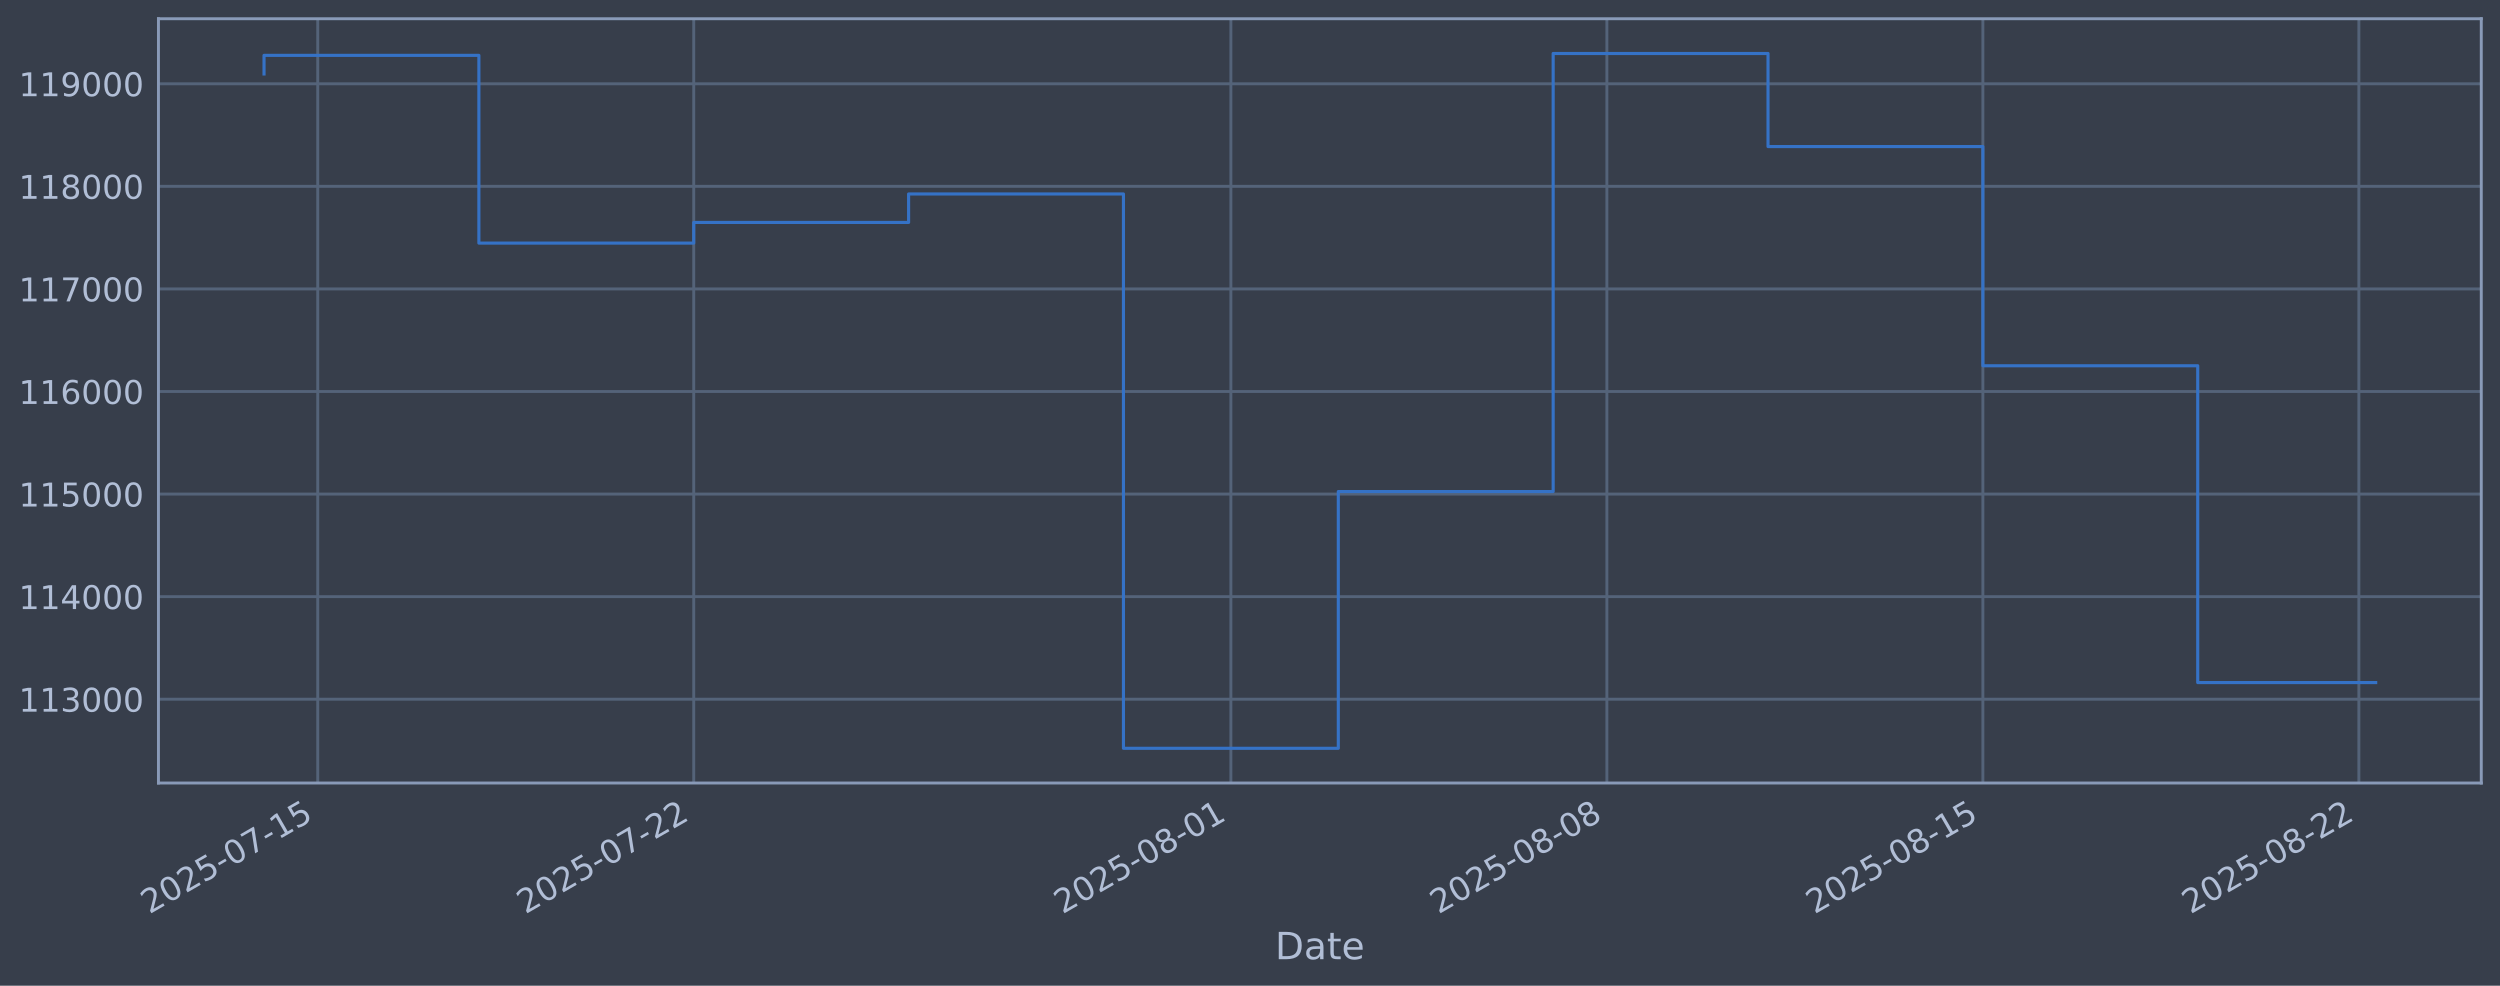
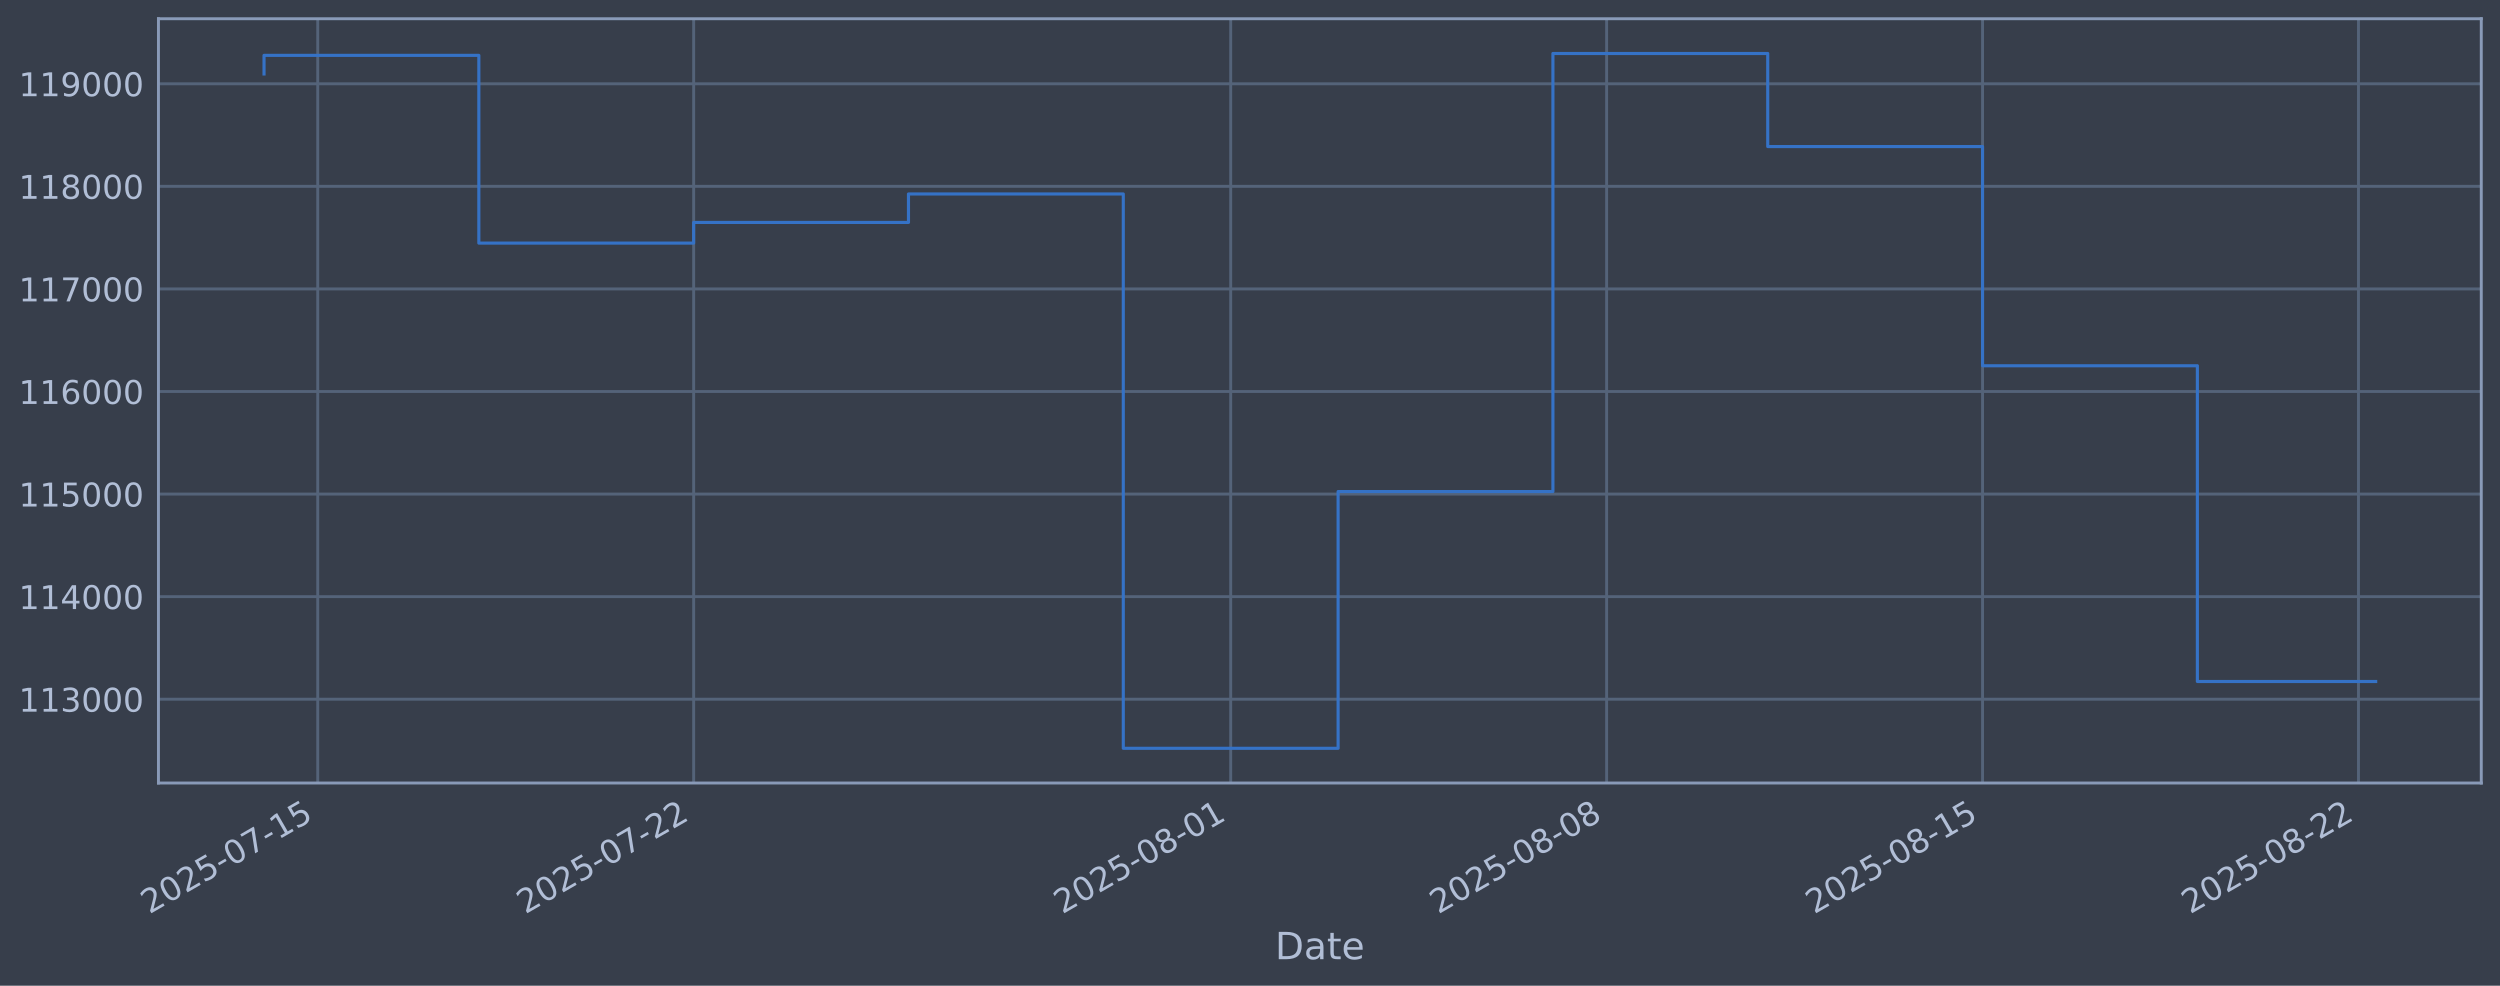
<svg xmlns="http://www.w3.org/2000/svg" xmlns:xlink="http://www.w3.org/1999/xlink" width="960.9pt" height="378.87pt" viewBox="0 0 960.9 378.87" version="1.1">
  <defs>
    <style type="text/css">*{stroke-linejoin: round; stroke-linecap: butt}</style>
  </defs>
  <g id="figure_1">
    <g id="patch_1">
      <path d="M 0 378.87  L 960.9 378.87  L 960.9 0  L 0 0  z " style="fill: #373e4b" />
    </g>
    <g id="axes_1">
      <g id="patch_2">
        <path d="M 60.901 300.96  L 953.701 300.96  L 953.701 7.2  L 60.901 7.2  z " style="fill: #373e4b" />
      </g>
      <g id="matplotlib.axis_1">
        <g id="xtick_1">
          <g id="line2d_1">
-             <path d="M 122.128 300.96  L 122.128 7.2  " clip-path="url(#p30b7f815c3)" style="fill: none; stroke: #546379; stroke-width: 1.12; stroke-linecap: square" />
+             <path d="M 122.124 300.96  L 122.124 7.2  " clip-path="url(#p49a4b88d22)" style="fill: none; stroke: #546379; stroke-width: 1.12; stroke-linecap: square" />
          </g>
          <g id="line2d_2" />
          <g id="text_1">
-             <g style="fill: #b1bed6" transform="translate(57.4023 351.4642) rotate(-30) scale(0.126 -0.126)">
+             <g style="fill: #b1bed6" transform="translate(57.39844 351.4642) rotate(-30) scale(0.126 -0.126)">
              <defs>
                <path id="DejaVuSans-32" d="M 1228 531  L 3431 531  L 3431 0  L 469 0  L 469 531  Q 828 903 1448 1529  Q 2069 2156 2228 2338  Q 2531 2678 2651 2914  Q 2772 3150 2772 3378  Q 2772 3750 2511 3984  Q 2250 4219 1831 4219  Q 1534 4219 1204 4116  Q 875 4013 500 3803  L 500 4441  Q 881 4594 1212 4672  Q 1544 4750 1819 4750  Q 2544 4750 2975 4387  Q 3406 4025 3406 3419  Q 3406 3131 3298 2873  Q 3191 2616 2906 2266  Q 2828 2175 2409 1742  Q 1991 1309 1228 531  z " transform="scale(0.015625)" />
                <path id="DejaVuSans-30" d="M 2034 4250  Q 1547 4250 1301 3770  Q 1056 3291 1056 2328  Q 1056 1369 1301 889  Q 1547 409 2034 409  Q 2525 409 2770 889  Q 3016 1369 3016 2328  Q 3016 3291 2770 3770  Q 2525 4250 2034 4250  z M 2034 4750  Q 2819 4750 3233 4129  Q 3647 3509 3647 2328  Q 3647 1150 3233 529  Q 2819 -91 2034 -91  Q 1250 -91 836 529  Q 422 1150 422 2328  Q 422 3509 836 4129  Q 1250 4750 2034 4750  z " transform="scale(0.015625)" />
                <path id="DejaVuSans-35" d="M 691 4666  L 3169 4666  L 3169 4134  L 1269 4134  L 1269 2991  Q 1406 3038 1543 3061  Q 1681 3084 1819 3084  Q 2600 3084 3056 2656  Q 3513 2228 3513 1497  Q 3513 744 3044 326  Q 2575 -91 1722 -91  Q 1428 -91 1123 -41  Q 819 9 494 109  L 494 744  Q 775 591 1075 516  Q 1375 441 1709 441  Q 2250 441 2565 725  Q 2881 1009 2881 1497  Q 2881 1984 2565 2268  Q 2250 2553 1709 2553  Q 1456 2553 1204 2497  Q 953 2441 691 2322  L 691 4666  z " transform="scale(0.015625)" />
                <path id="DejaVuSans-2d" d="M 313 2009  L 1997 2009  L 1997 1497  L 313 1497  L 313 2009  z " transform="scale(0.015625)" />
                <path id="DejaVuSans-37" d="M 525 4666  L 3525 4666  L 3525 4397  L 1831 0  L 1172 0  L 2766 4134  L 525 4134  L 525 4666  z " transform="scale(0.015625)" />
                <path id="DejaVuSans-31" d="M 794 531  L 1825 531  L 1825 4091  L 703 3866  L 703 4441  L 1819 4666  L 2450 4666  L 2450 531  L 3481 531  L 3481 0  L 794 0  L 794 531  z " transform="scale(0.015625)" />
              </defs>
              <use xlink:href="#DejaVuSans-32" />
              <use xlink:href="#DejaVuSans-30" transform="translate(63.62305 0)" />
              <use xlink:href="#DejaVuSans-32" transform="translate(127.2461 0)" />
              <use xlink:href="#DejaVuSans-35" transform="translate(190.8691 0)" />
              <use xlink:href="#DejaVuSans-2d" transform="translate(254.4922 0)" />
              <use xlink:href="#DejaVuSans-30" transform="translate(290.5762 0)" />
              <use xlink:href="#DejaVuSans-37" transform="translate(354.1992 0)" />
              <use xlink:href="#DejaVuSans-2d" transform="translate(417.8223 0)" />
              <use xlink:href="#DejaVuSans-31" transform="translate(453.9062 0)" />
              <use xlink:href="#DejaVuSans-35" transform="translate(517.5293 0)" />
            </g>
          </g>
        </g>
        <g id="xtick_2">
          <g id="line2d_3">
-             <path d="M 266.646 300.96  L 266.646 7.2  " clip-path="url(#p30b7f815c3)" style="fill: none; stroke: #546379; stroke-width: 1.12; stroke-linecap: square" />
+             <path d="M 266.615 300.96  L 266.615 7.2  " clip-path="url(#p49a4b88d22)" style="fill: none; stroke: #546379; stroke-width: 1.12; stroke-linecap: square" />
          </g>
          <g id="line2d_4" />
          <g id="text_2">
-             <g style="fill: #b1bed6" transform="translate(201.9207 351.4642) rotate(-30) scale(0.126 -0.126)">
+             <g style="fill: #b1bed6" transform="translate(201.8899 351.4642) rotate(-30) scale(0.126 -0.126)">
              <use xlink:href="#DejaVuSans-32" />
              <use xlink:href="#DejaVuSans-30" transform="translate(63.62305 0)" />
              <use xlink:href="#DejaVuSans-32" transform="translate(127.2461 0)" />
              <use xlink:href="#DejaVuSans-35" transform="translate(190.8691 0)" />
              <use xlink:href="#DejaVuSans-2d" transform="translate(254.4922 0)" />
              <use xlink:href="#DejaVuSans-30" transform="translate(290.5762 0)" />
              <use xlink:href="#DejaVuSans-37" transform="translate(354.1992 0)" />
              <use xlink:href="#DejaVuSans-2d" transform="translate(417.8223 0)" />
              <use xlink:href="#DejaVuSans-32" transform="translate(453.9062 0)" />
              <use xlink:href="#DejaVuSans-32" transform="translate(517.5293 0)" />
            </g>
          </g>
        </g>
        <g id="xtick_3">
          <g id="line2d_5">
-             <path d="M 473.101 300.96  L 473.101 7.2  " clip-path="url(#p30b7f815c3)" style="fill: none; stroke: #546379; stroke-width: 1.12; stroke-linecap: square" />
+             <path d="M 473.032 300.96  L 473.032 7.2  " clip-path="url(#p49a4b88d22)" style="fill: none; stroke: #546379; stroke-width: 1.12; stroke-linecap: square" />
          </g>
          <g id="line2d_6" />
          <g id="text_3">
-             <g style="fill: #b1bed6" transform="translate(408.3756 351.4642) rotate(-30) scale(0.126 -0.126)">
+             <g style="fill: #b1bed6" transform="translate(408.3062 351.4642) rotate(-30) scale(0.126 -0.126)">
              <defs>
                <path id="DejaVuSans-38" d="M 2034 2216  Q 1584 2216 1326 1975  Q 1069 1734 1069 1313  Q 1069 891 1326 650  Q 1584 409 2034 409  Q 2484 409 2743 651  Q 3003 894 3003 1313  Q 3003 1734 2745 1975  Q 2488 2216 2034 2216  z M 1403 2484  Q 997 2584 770 2862  Q 544 3141 544 3541  Q 544 4100 942 4425  Q 1341 4750 2034 4750  Q 2731 4750 3128 4425  Q 3525 4100 3525 3541  Q 3525 3141 3298 2862  Q 3072 2584 2669 2484  Q 3125 2378 3379 2068  Q 3634 1759 3634 1313  Q 3634 634 3220 271  Q 2806 -91 2034 -91  Q 1263 -91 848 271  Q 434 634 434 1313  Q 434 1759 690 2068  Q 947 2378 1403 2484  z M 1172 3481  Q 1172 3119 1398 2916  Q 1625 2713 2034 2713  Q 2441 2713 2670 2916  Q 2900 3119 2900 3481  Q 2900 3844 2670 4047  Q 2441 4250 2034 4250  Q 1625 4250 1398 4047  Q 1172 3844 1172 3481  z " transform="scale(0.015625)" />
              </defs>
              <use xlink:href="#DejaVuSans-32" />
              <use xlink:href="#DejaVuSans-30" transform="translate(63.62305 0)" />
              <use xlink:href="#DejaVuSans-32" transform="translate(127.2461 0)" />
              <use xlink:href="#DejaVuSans-35" transform="translate(190.8691 0)" />
              <use xlink:href="#DejaVuSans-2d" transform="translate(254.4922 0)" />
              <use xlink:href="#DejaVuSans-30" transform="translate(290.5762 0)" />
              <use xlink:href="#DejaVuSans-38" transform="translate(354.1992 0)" />
              <use xlink:href="#DejaVuSans-2d" transform="translate(417.8223 0)" />
              <use xlink:href="#DejaVuSans-30" transform="translate(453.9062 0)" />
              <use xlink:href="#DejaVuSans-31" transform="translate(517.5293 0)" />
            </g>
          </g>
        </g>
        <g id="xtick_4">
          <g id="line2d_7">
-             <path d="M 617.62 300.96  L 617.62 7.2  " clip-path="url(#p30b7f815c3)" style="fill: none; stroke: #546379; stroke-width: 1.12; stroke-linecap: square" />
+             <path d="M 617.523 300.96  L 617.523 7.2  " clip-path="url(#p49a4b88d22)" style="fill: none; stroke: #546379; stroke-width: 1.12; stroke-linecap: square" />
          </g>
          <g id="line2d_8" />
          <g id="text_4">
-             <g style="fill: #b1bed6" transform="translate(552.894 351.4642) rotate(-30) scale(0.126 -0.126)">
+             <g style="fill: #b1bed6" transform="translate(552.7976 351.4642) rotate(-30) scale(0.126 -0.126)">
              <use xlink:href="#DejaVuSans-32" />
              <use xlink:href="#DejaVuSans-30" transform="translate(63.62305 0)" />
              <use xlink:href="#DejaVuSans-32" transform="translate(127.2461 0)" />
              <use xlink:href="#DejaVuSans-35" transform="translate(190.8691 0)" />
              <use xlink:href="#DejaVuSans-2d" transform="translate(254.4922 0)" />
              <use xlink:href="#DejaVuSans-30" transform="translate(290.5762 0)" />
              <use xlink:href="#DejaVuSans-38" transform="translate(354.1992 0)" />
              <use xlink:href="#DejaVuSans-2d" transform="translate(417.8223 0)" />
              <use xlink:href="#DejaVuSans-30" transform="translate(453.9062 0)" />
              <use xlink:href="#DejaVuSans-38" transform="translate(517.5293 0)" />
            </g>
          </g>
        </g>
        <g id="xtick_5">
          <g id="line2d_9">
-             <path d="M 762.138 300.96  L 762.138 7.2  " clip-path="url(#p30b7f815c3)" style="fill: none; stroke: #546379; stroke-width: 1.12; stroke-linecap: square" />
+             <path d="M 762.015 300.96  L 762.015 7.2  " clip-path="url(#p49a4b88d22)" style="fill: none; stroke: #546379; stroke-width: 1.12; stroke-linecap: square" />
          </g>
          <g id="line2d_10" />
          <g id="text_5">
-             <g style="fill: #b1bed6" transform="translate(697.4125 351.4642) rotate(-30) scale(0.126 -0.126)">
+             <g style="fill: #b1bed6" transform="translate(697.289 351.4642) rotate(-30) scale(0.126 -0.126)">
              <use xlink:href="#DejaVuSans-32" />
              <use xlink:href="#DejaVuSans-30" transform="translate(63.62305 0)" />
              <use xlink:href="#DejaVuSans-32" transform="translate(127.2461 0)" />
              <use xlink:href="#DejaVuSans-35" transform="translate(190.8691 0)" />
              <use xlink:href="#DejaVuSans-2d" transform="translate(254.4922 0)" />
              <use xlink:href="#DejaVuSans-30" transform="translate(290.5762 0)" />
              <use xlink:href="#DejaVuSans-38" transform="translate(354.1992 0)" />
              <use xlink:href="#DejaVuSans-2d" transform="translate(417.8223 0)" />
              <use xlink:href="#DejaVuSans-31" transform="translate(453.9062 0)" />
              <use xlink:href="#DejaVuSans-35" transform="translate(517.5293 0)" />
            </g>
          </g>
        </g>
        <g id="xtick_6">
          <g id="line2d_11">
-             <path d="M 906.656 300.96  L 906.656 7.2  " clip-path="url(#p30b7f815c3)" style="fill: none; stroke: #546379; stroke-width: 1.12; stroke-linecap: square" />
+             <path d="M 906.506 300.96  L 906.506 7.2  " clip-path="url(#p49a4b88d22)" style="fill: none; stroke: #546379; stroke-width: 1.12; stroke-linecap: square" />
          </g>
          <g id="line2d_12" />
          <g id="text_6">
-             <g style="fill: #b1bed6" transform="translate(841.9309 351.4642) rotate(-30) scale(0.126 -0.126)">
+             <g style="fill: #b1bed6" transform="translate(841.7805 351.4642) rotate(-30) scale(0.126 -0.126)">
              <use xlink:href="#DejaVuSans-32" />
              <use xlink:href="#DejaVuSans-30" transform="translate(63.62305 0)" />
              <use xlink:href="#DejaVuSans-32" transform="translate(127.2461 0)" />
              <use xlink:href="#DejaVuSans-35" transform="translate(190.8691 0)" />
              <use xlink:href="#DejaVuSans-2d" transform="translate(254.4922 0)" />
              <use xlink:href="#DejaVuSans-30" transform="translate(290.5762 0)" />
              <use xlink:href="#DejaVuSans-38" transform="translate(354.1992 0)" />
              <use xlink:href="#DejaVuSans-2d" transform="translate(417.8223 0)" />
              <use xlink:href="#DejaVuSans-32" transform="translate(453.9062 0)" />
              <use xlink:href="#DejaVuSans-32" transform="translate(517.5293 0)" />
            </g>
          </g>
        </g>
        <g id="text_7">
          <g style="fill: #b1bed6" transform="translate(490.0914 368.6753) scale(0.144 -0.144)">
            <defs>
              <path id="DejaVuSans-44" d="M 1259 4147  L 1259 519  L 2022 519  Q 2988 519 3436 956  Q 3884 1394 3884 2338  Q 3884 3275 3436 3711  Q 2988 4147 2022 4147  L 1259 4147  z M 628 4666  L 1925 4666  Q 3281 4666 3915 4102  Q 4550 3538 4550 2338  Q 4550 1131 3912 565  Q 3275 0 1925 0  L 628 0  L 628 4666  z " transform="scale(0.015625)" />
              <path id="DejaVuSans-61" d="M 2194 1759  Q 1497 1759 1228 1600  Q 959 1441 959 1056  Q 959 750 1161 570  Q 1363 391 1709 391  Q 2188 391 2477 730  Q 2766 1069 2766 1631  L 2766 1759  L 2194 1759  z M 3341 1997  L 3341 0  L 2766 0  L 2766 531  Q 2569 213 2275 61  Q 1981 -91 1556 -91  Q 1019 -91 701 211  Q 384 513 384 1019  Q 384 1609 779 1909  Q 1175 2209 1959 2209  L 2766 2209  L 2766 2266  Q 2766 2663 2505 2880  Q 2244 3097 1772 3097  Q 1472 3097 1187 3025  Q 903 2953 641 2809  L 641 3341  Q 956 3463 1253 3523  Q 1550 3584 1831 3584  Q 2591 3584 2966 3190  Q 3341 2797 3341 1997  z " transform="scale(0.015625)" />
              <path id="DejaVuSans-74" d="M 1172 4494  L 1172 3500  L 2356 3500  L 2356 3053  L 1172 3053  L 1172 1153  Q 1172 725 1289 603  Q 1406 481 1766 481  L 2356 481  L 2356 0  L 1766 0  Q 1100 0 847 248  Q 594 497 594 1153  L 594 3053  L 172 3053  L 172 3500  L 594 3500  L 594 4494  L 1172 4494  z " transform="scale(0.015625)" />
              <path id="DejaVuSans-65" d="M 3597 1894  L 3597 1613  L 953 1613  Q 991 1019 1311 708  Q 1631 397 2203 397  Q 2534 397 2845 478  Q 3156 559 3463 722  L 3463 178  Q 3153 47 2828 -22  Q 2503 -91 2169 -91  Q 1331 -91 842 396  Q 353 884 353 1716  Q 353 2575 817 3079  Q 1281 3584 2069 3584  Q 2775 3584 3186 3129  Q 3597 2675 3597 1894  z M 3022 2063  Q 3016 2534 2758 2815  Q 2500 3097 2075 3097  Q 1594 3097 1305 2825  Q 1016 2553 972 2059  L 3022 2063  z " transform="scale(0.015625)" />
            </defs>
            <use xlink:href="#DejaVuSans-44" />
            <use xlink:href="#DejaVuSans-61" transform="translate(77.00195 0)" />
            <use xlink:href="#DejaVuSans-74" transform="translate(138.2812 0)" />
            <use xlink:href="#DejaVuSans-65" transform="translate(177.4902 0)" />
          </g>
        </g>
      </g>
      <g id="matplotlib.axis_2">
        <g id="ytick_1">
          <g id="line2d_13">
-             <path d="M 60.901 268.75  L 953.701 268.75  " clip-path="url(#p30b7f815c3)" style="fill: none; stroke: #546379; stroke-width: 1.12; stroke-linecap: square" />
+             <path d="M 60.901 268.75  L 953.701 268.75  " clip-path="url(#p49a4b88d22)" style="fill: none; stroke: #546379; stroke-width: 1.12; stroke-linecap: square" />
          </g>
          <g id="line2d_14" />
          <g id="text_8">
            <g style="fill: #b1bed6" transform="translate(7.2 273.5373) scale(0.126 -0.126)">
              <defs>
                <path id="DejaVuSans-33" d="M 2597 2516  Q 3050 2419 3304 2112  Q 3559 1806 3559 1356  Q 3559 666 3084 287  Q 2609 -91 1734 -91  Q 1441 -91 1130 -33  Q 819 25 488 141  L 488 750  Q 750 597 1062 519  Q 1375 441 1716 441  Q 2309 441 2620 675  Q 2931 909 2931 1356  Q 2931 1769 2642 2001  Q 2353 2234 1838 2234  L 1294 2234  L 1294 2753  L 1863 2753  Q 2328 2753 2575 2939  Q 2822 3125 2822 3475  Q 2822 3834 2567 4026  Q 2313 4219 1838 4219  Q 1578 4219 1281 4162  Q 984 4106 628 3988  L 628 4550  Q 988 4650 1302 4700  Q 1616 4750 1894 4750  Q 2613 4750 3031 4423  Q 3450 4097 3450 3541  Q 3450 3153 3228 2886  Q 3006 2619 2597 2516  z " transform="scale(0.015625)" />
              </defs>
              <use xlink:href="#DejaVuSans-31" />
              <use xlink:href="#DejaVuSans-31" transform="translate(63.62305 0)" />
              <use xlink:href="#DejaVuSans-33" transform="translate(127.2461 0)" />
              <use xlink:href="#DejaVuSans-30" transform="translate(190.8691 0)" />
              <use xlink:href="#DejaVuSans-30" transform="translate(254.4922 0)" />
              <use xlink:href="#DejaVuSans-30" transform="translate(318.1152 0)" />
            </g>
          </g>
        </g>
        <g id="ytick_2">
          <g id="line2d_15">
-             <path d="M 60.901 229.325  L 953.701 229.325  " clip-path="url(#p30b7f815c3)" style="fill: none; stroke: #546379; stroke-width: 1.12; stroke-linecap: square" />
+             <path d="M 60.901 229.325  L 953.701 229.325  " clip-path="url(#p49a4b88d22)" style="fill: none; stroke: #546379; stroke-width: 1.12; stroke-linecap: square" />
          </g>
          <g id="line2d_16" />
          <g id="text_9">
            <g style="fill: #b1bed6" transform="translate(7.2 234.1122) scale(0.126 -0.126)">
              <defs>
                <path id="DejaVuSans-34" d="M 2419 4116  L 825 1625  L 2419 1625  L 2419 4116  z M 2253 4666  L 3047 4666  L 3047 1625  L 3713 1625  L 3713 1100  L 3047 1100  L 3047 0  L 2419 0  L 2419 1100  L 313 1100  L 313 1709  L 2253 4666  z " transform="scale(0.015625)" />
              </defs>
              <use xlink:href="#DejaVuSans-31" />
              <use xlink:href="#DejaVuSans-31" transform="translate(63.62305 0)" />
              <use xlink:href="#DejaVuSans-34" transform="translate(127.2461 0)" />
              <use xlink:href="#DejaVuSans-30" transform="translate(190.8691 0)" />
              <use xlink:href="#DejaVuSans-30" transform="translate(254.4922 0)" />
              <use xlink:href="#DejaVuSans-30" transform="translate(318.1152 0)" />
            </g>
          </g>
        </g>
        <g id="ytick_3">
          <g id="line2d_17">
-             <path d="M 60.901 189.9  L 953.701 189.9  " clip-path="url(#p30b7f815c3)" style="fill: none; stroke: #546379; stroke-width: 1.12; stroke-linecap: square" />
+             <path d="M 60.901 189.9  L 953.701 189.9  " clip-path="url(#p49a4b88d22)" style="fill: none; stroke: #546379; stroke-width: 1.12; stroke-linecap: square" />
          </g>
          <g id="line2d_18" />
          <g id="text_10">
            <g style="fill: #b1bed6" transform="translate(7.2 194.6871) scale(0.126 -0.126)">
              <use xlink:href="#DejaVuSans-31" />
              <use xlink:href="#DejaVuSans-31" transform="translate(63.62305 0)" />
              <use xlink:href="#DejaVuSans-35" transform="translate(127.2461 0)" />
              <use xlink:href="#DejaVuSans-30" transform="translate(190.8691 0)" />
              <use xlink:href="#DejaVuSans-30" transform="translate(254.4922 0)" />
              <use xlink:href="#DejaVuSans-30" transform="translate(318.1152 0)" />
            </g>
          </g>
        </g>
        <g id="ytick_4">
          <g id="line2d_19">
-             <path d="M 60.901 150.475  L 953.701 150.475  " clip-path="url(#p30b7f815c3)" style="fill: none; stroke: #546379; stroke-width: 1.12; stroke-linecap: square" />
+             <path d="M 60.901 150.475  L 953.701 150.475  " clip-path="url(#p49a4b88d22)" style="fill: none; stroke: #546379; stroke-width: 1.12; stroke-linecap: square" />
          </g>
          <g id="line2d_20" />
          <g id="text_11">
            <g style="fill: #b1bed6" transform="translate(7.2 155.262) scale(0.126 -0.126)">
              <defs>
                <path id="DejaVuSans-36" d="M 2113 2584  Q 1688 2584 1439 2293  Q 1191 2003 1191 1497  Q 1191 994 1439 701  Q 1688 409 2113 409  Q 2538 409 2786 701  Q 3034 994 3034 1497  Q 3034 2003 2786 2293  Q 2538 2584 2113 2584  z M 3366 4563  L 3366 3988  Q 3128 4100 2886 4159  Q 2644 4219 2406 4219  Q 1781 4219 1451 3797  Q 1122 3375 1075 2522  Q 1259 2794 1537 2939  Q 1816 3084 2150 3084  Q 2853 3084 3261 2657  Q 3669 2231 3669 1497  Q 3669 778 3244 343  Q 2819 -91 2113 -91  Q 1303 -91 875 529  Q 447 1150 447 2328  Q 447 3434 972 4092  Q 1497 4750 2381 4750  Q 2619 4750 2861 4703  Q 3103 4656 3366 4563  z " transform="scale(0.015625)" />
              </defs>
              <use xlink:href="#DejaVuSans-31" />
              <use xlink:href="#DejaVuSans-31" transform="translate(63.62305 0)" />
              <use xlink:href="#DejaVuSans-36" transform="translate(127.2461 0)" />
              <use xlink:href="#DejaVuSans-30" transform="translate(190.8691 0)" />
              <use xlink:href="#DejaVuSans-30" transform="translate(254.4922 0)" />
              <use xlink:href="#DejaVuSans-30" transform="translate(318.1152 0)" />
            </g>
          </g>
        </g>
        <g id="ytick_5">
          <g id="line2d_21">
-             <path d="M 60.901 111.05  L 953.701 111.05  " clip-path="url(#p30b7f815c3)" style="fill: none; stroke: #546379; stroke-width: 1.12; stroke-linecap: square" />
+             <path d="M 60.901 111.05  L 953.701 111.05  " clip-path="url(#p49a4b88d22)" style="fill: none; stroke: #546379; stroke-width: 1.12; stroke-linecap: square" />
          </g>
          <g id="line2d_22" />
          <g id="text_12">
            <g style="fill: #b1bed6" transform="translate(7.2 115.8369) scale(0.126 -0.126)">
              <use xlink:href="#DejaVuSans-31" />
              <use xlink:href="#DejaVuSans-31" transform="translate(63.62305 0)" />
              <use xlink:href="#DejaVuSans-37" transform="translate(127.2461 0)" />
              <use xlink:href="#DejaVuSans-30" transform="translate(190.8691 0)" />
              <use xlink:href="#DejaVuSans-30" transform="translate(254.4922 0)" />
              <use xlink:href="#DejaVuSans-30" transform="translate(318.1152 0)" />
            </g>
          </g>
        </g>
        <g id="ytick_6">
          <g id="line2d_23">
-             <path d="M 60.901 71.625  L 953.701 71.625  " clip-path="url(#p30b7f815c3)" style="fill: none; stroke: #546379; stroke-width: 1.12; stroke-linecap: square" />
+             <path d="M 60.901 71.625  L 953.701 71.625  " clip-path="url(#p49a4b88d22)" style="fill: none; stroke: #546379; stroke-width: 1.12; stroke-linecap: square" />
          </g>
          <g id="line2d_24" />
          <g id="text_13">
            <g style="fill: #b1bed6" transform="translate(7.2 76.4118) scale(0.126 -0.126)">
              <use xlink:href="#DejaVuSans-31" />
              <use xlink:href="#DejaVuSans-31" transform="translate(63.62305 0)" />
              <use xlink:href="#DejaVuSans-38" transform="translate(127.2461 0)" />
              <use xlink:href="#DejaVuSans-30" transform="translate(190.8691 0)" />
              <use xlink:href="#DejaVuSans-30" transform="translate(254.4922 0)" />
              <use xlink:href="#DejaVuSans-30" transform="translate(318.1152 0)" />
            </g>
          </g>
        </g>
        <g id="ytick_7">
          <g id="line2d_25">
-             <path d="M 60.901 32.2  L 953.701 32.2  " clip-path="url(#p30b7f815c3)" style="fill: none; stroke: #546379; stroke-width: 1.12; stroke-linecap: square" />
+             <path d="M 60.901 32.2  L 953.701 32.2  " clip-path="url(#p49a4b88d22)" style="fill: none; stroke: #546379; stroke-width: 1.12; stroke-linecap: square" />
          </g>
          <g id="line2d_26" />
          <g id="text_14">
            <g style="fill: #b1bed6" transform="translate(7.2 36.9867) scale(0.126 -0.126)">
              <defs>
                <path id="DejaVuSans-39" d="M 703 97  L 703 672  Q 941 559 1184 500  Q 1428 441 1663 441  Q 2288 441 2617 861  Q 2947 1281 2994 2138  Q 2813 1869 2534 1725  Q 2256 1581 1919 1581  Q 1219 1581 811 2004  Q 403 2428 403 3163  Q 403 3881 828 4315  Q 1253 4750 1959 4750  Q 2769 4750 3195 4129  Q 3622 3509 3622 2328  Q 3622 1225 3098 567  Q 2575 -91 1691 -91  Q 1453 -91 1209 -44  Q 966 3 703 97  z M 1959 2075  Q 2384 2075 2632 2365  Q 2881 2656 2881 3163  Q 2881 3666 2632 3958  Q 2384 4250 1959 4250  Q 1534 4250 1286 3958  Q 1038 3666 1038 3163  Q 1038 2656 1286 2365  Q 1534 2075 1959 2075  z " transform="scale(0.015625)" />
              </defs>
              <use xlink:href="#DejaVuSans-31" />
              <use xlink:href="#DejaVuSans-31" transform="translate(63.62305 0)" />
              <use xlink:href="#DejaVuSans-39" transform="translate(127.2461 0)" />
              <use xlink:href="#DejaVuSans-30" transform="translate(190.8691 0)" />
              <use xlink:href="#DejaVuSans-30" transform="translate(254.4922 0)" />
              <use xlink:href="#DejaVuSans-30" transform="translate(318.1152 0)" />
            </g>
          </g>
        </g>
      </g>
      <g id="line2d_27">
-         <path d="M 101.482 28.439  L 101.482 21.285  L 184.064 21.285  L 184.064 93.435  L 266.646 93.435  L 266.646 85.489  L 349.228 85.489  L 349.228 74.56  L 431.81 74.56  L 431.81 287.607  L 514.392 287.607  L 514.392 188.936  L 596.974 188.936  L 596.974 20.553  L 679.556 20.553  L 679.556 56.332  L 762.138 56.332  L 762.138 140.575  L 844.72 140.575  L 844.72 262.351  L 913.119 262.351  " clip-path="url(#p30b7f815c3)" style="fill: none; stroke: #3572c6; stroke-width: 1.2; stroke-linecap: square" />
+         <path d="M 101.482 28.439  L 101.482 21.285  L 184.049 21.285  L 184.049 93.435  L 266.615 93.435  L 266.615 85.489  L 349.182 85.489  L 349.182 74.56  L 431.748 74.56  L 431.748 287.607  L 514.315 287.607  L 514.315 188.936  L 596.881 188.936  L 596.881 20.553  L 679.448 20.553  L 679.448 56.332  L 762.015 56.332  L 762.015 140.575  L 844.581 140.575  L 844.581 261.931  L 913.119 261.931  " clip-path="url(#p49a4b88d22)" style="fill: none; stroke: #3572c6; stroke-width: 1.2; stroke-linecap: square" />
      </g>
      <g id="patch_3">
        <path d="M 60.901 300.96  L 60.901 7.2  " style="fill: none; stroke: #899ab8; stroke-width: 1.12; stroke-linejoin: miter; stroke-linecap: square" />
      </g>
      <g id="patch_4">
        <path d="M 953.701 300.96  L 953.701 7.2  " style="fill: none; stroke: #899ab8; stroke-width: 1.12; stroke-linejoin: miter; stroke-linecap: square" />
      </g>
      <g id="patch_5">
        <path d="M 60.901 300.96  L 953.701 300.96  " style="fill: none; stroke: #899ab8; stroke-width: 1.12; stroke-linejoin: miter; stroke-linecap: square" />
      </g>
      <g id="patch_6">
        <path d="M 60.901 7.2  L 953.701 7.2  " style="fill: none; stroke: #899ab8; stroke-width: 1.12; stroke-linejoin: miter; stroke-linecap: square" />
      </g>
    </g>
  </g>
  <defs>
-     <clipPath id="p30b7f815c3">
+     <clipPath id="p49a4b88d22">
      <rect x="60.901" y="7.2" width="892.8" height="293.76" />
    </clipPath>
  </defs>
</svg>
